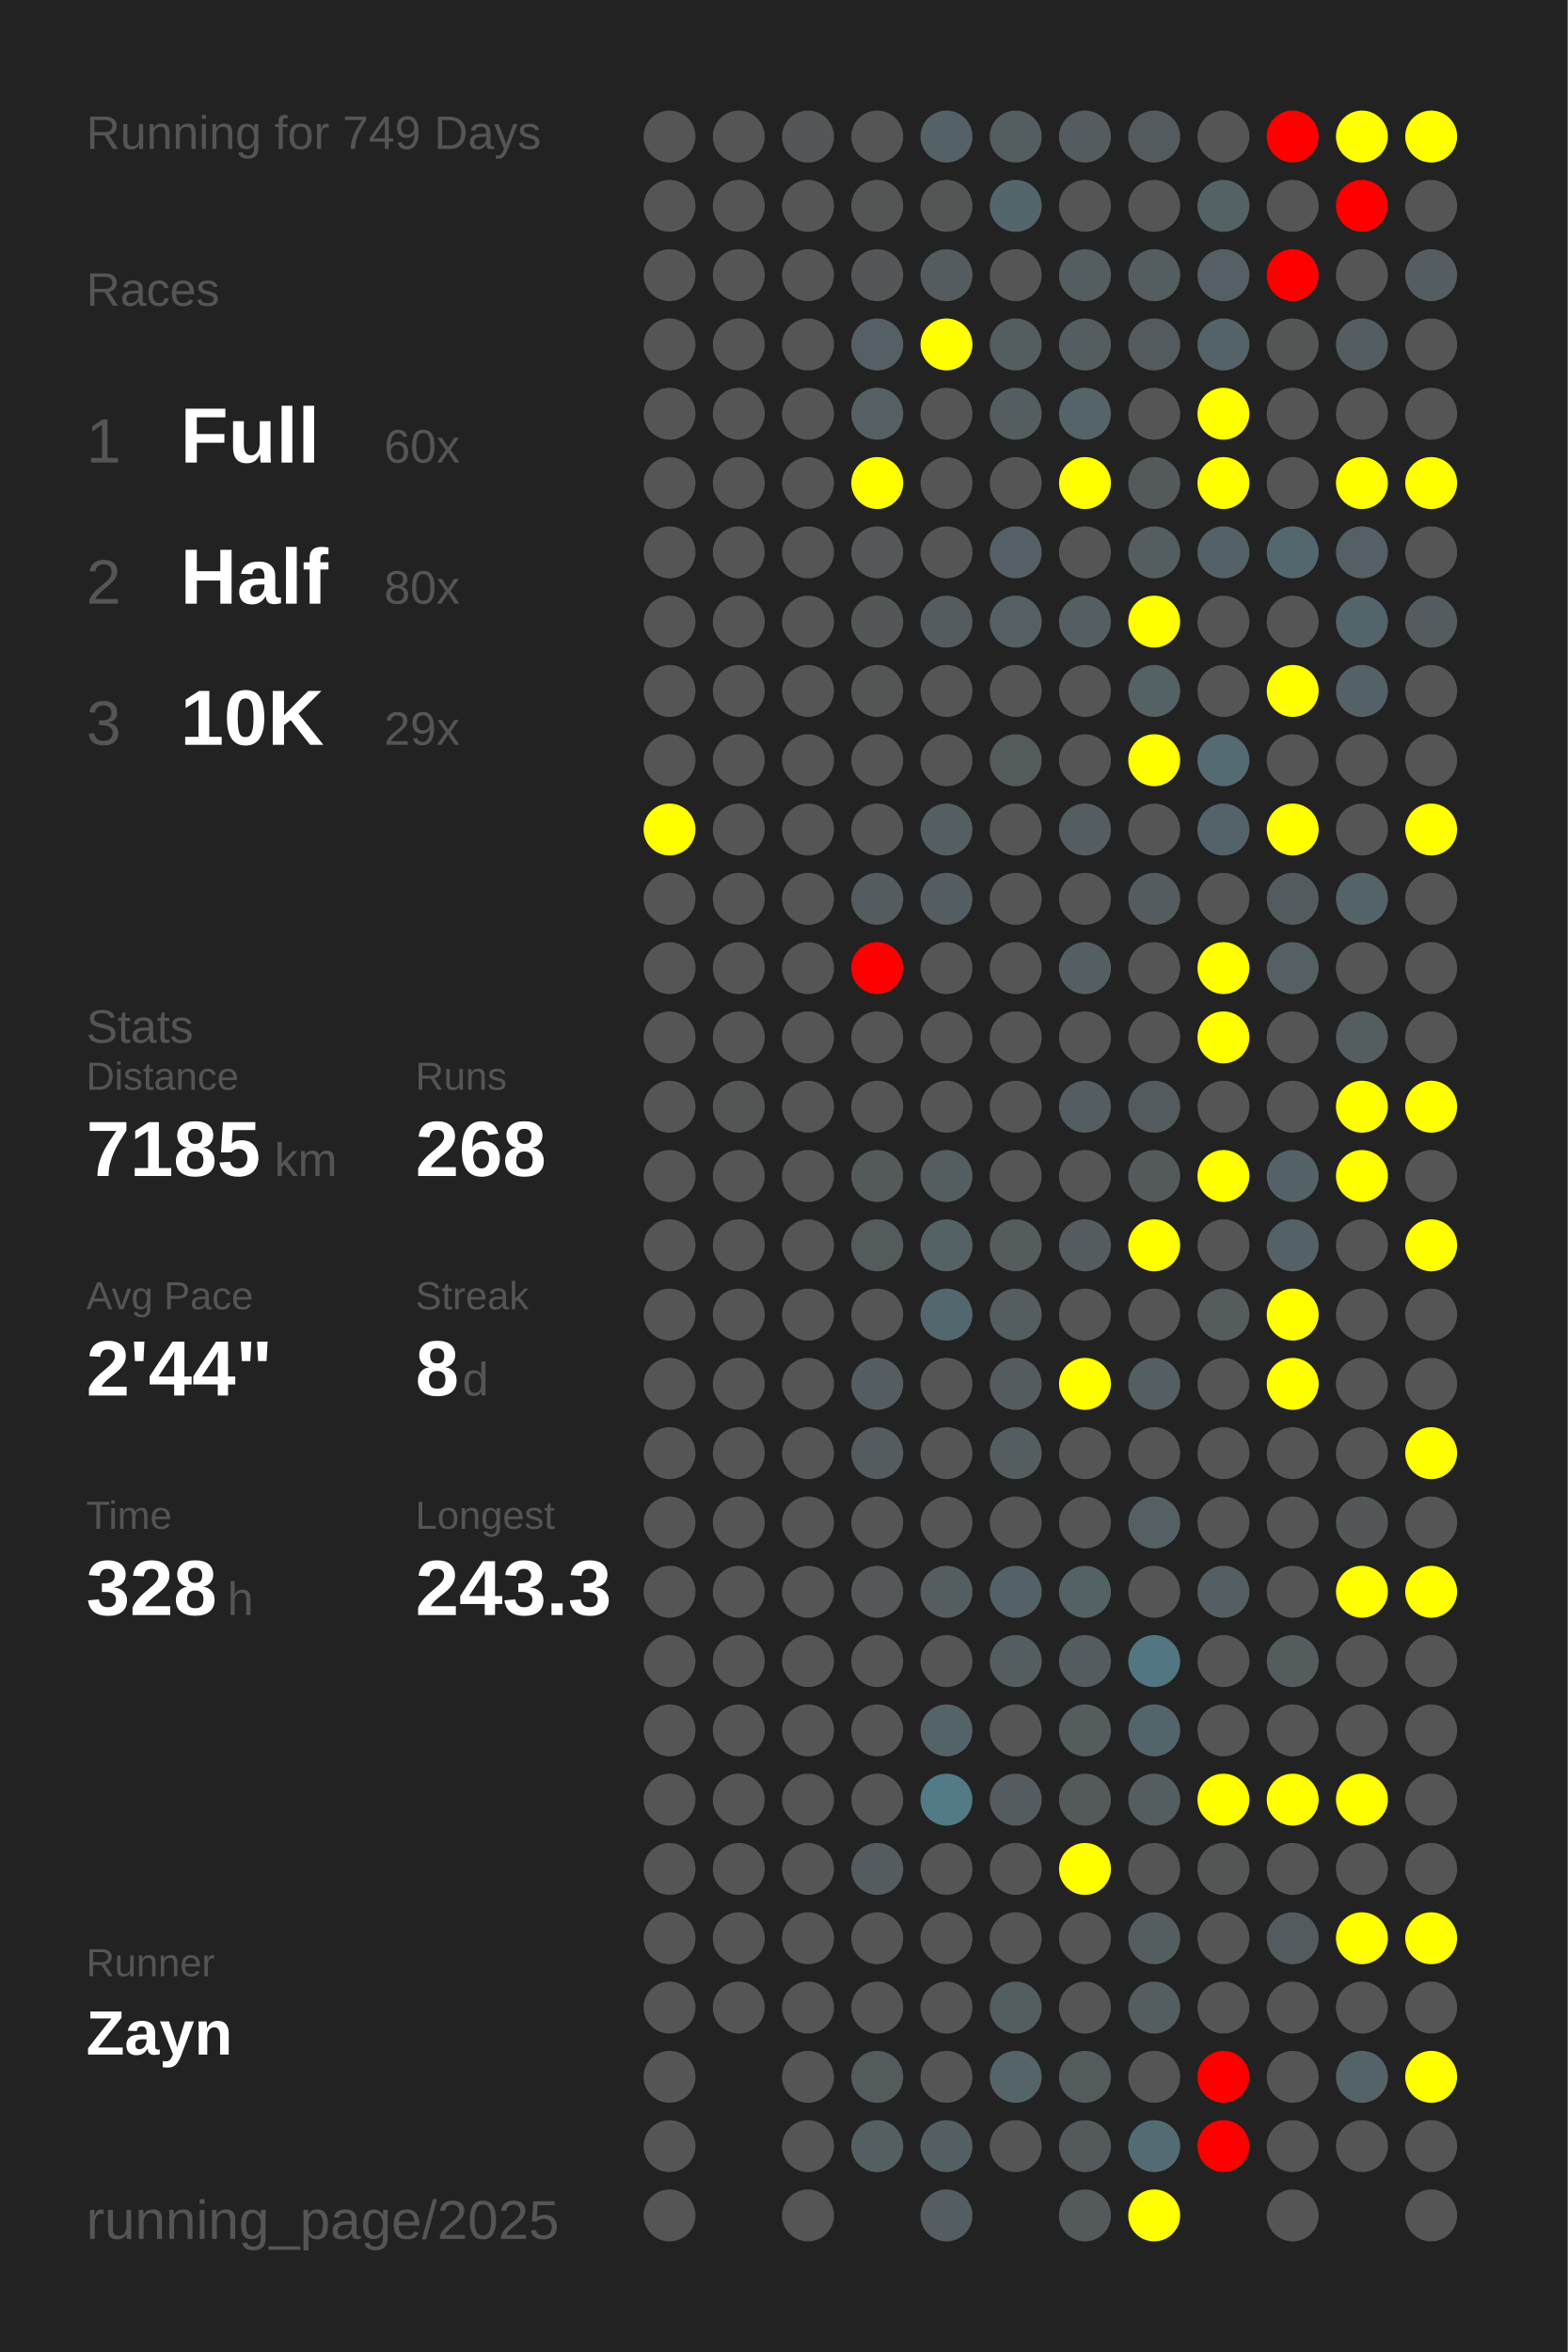
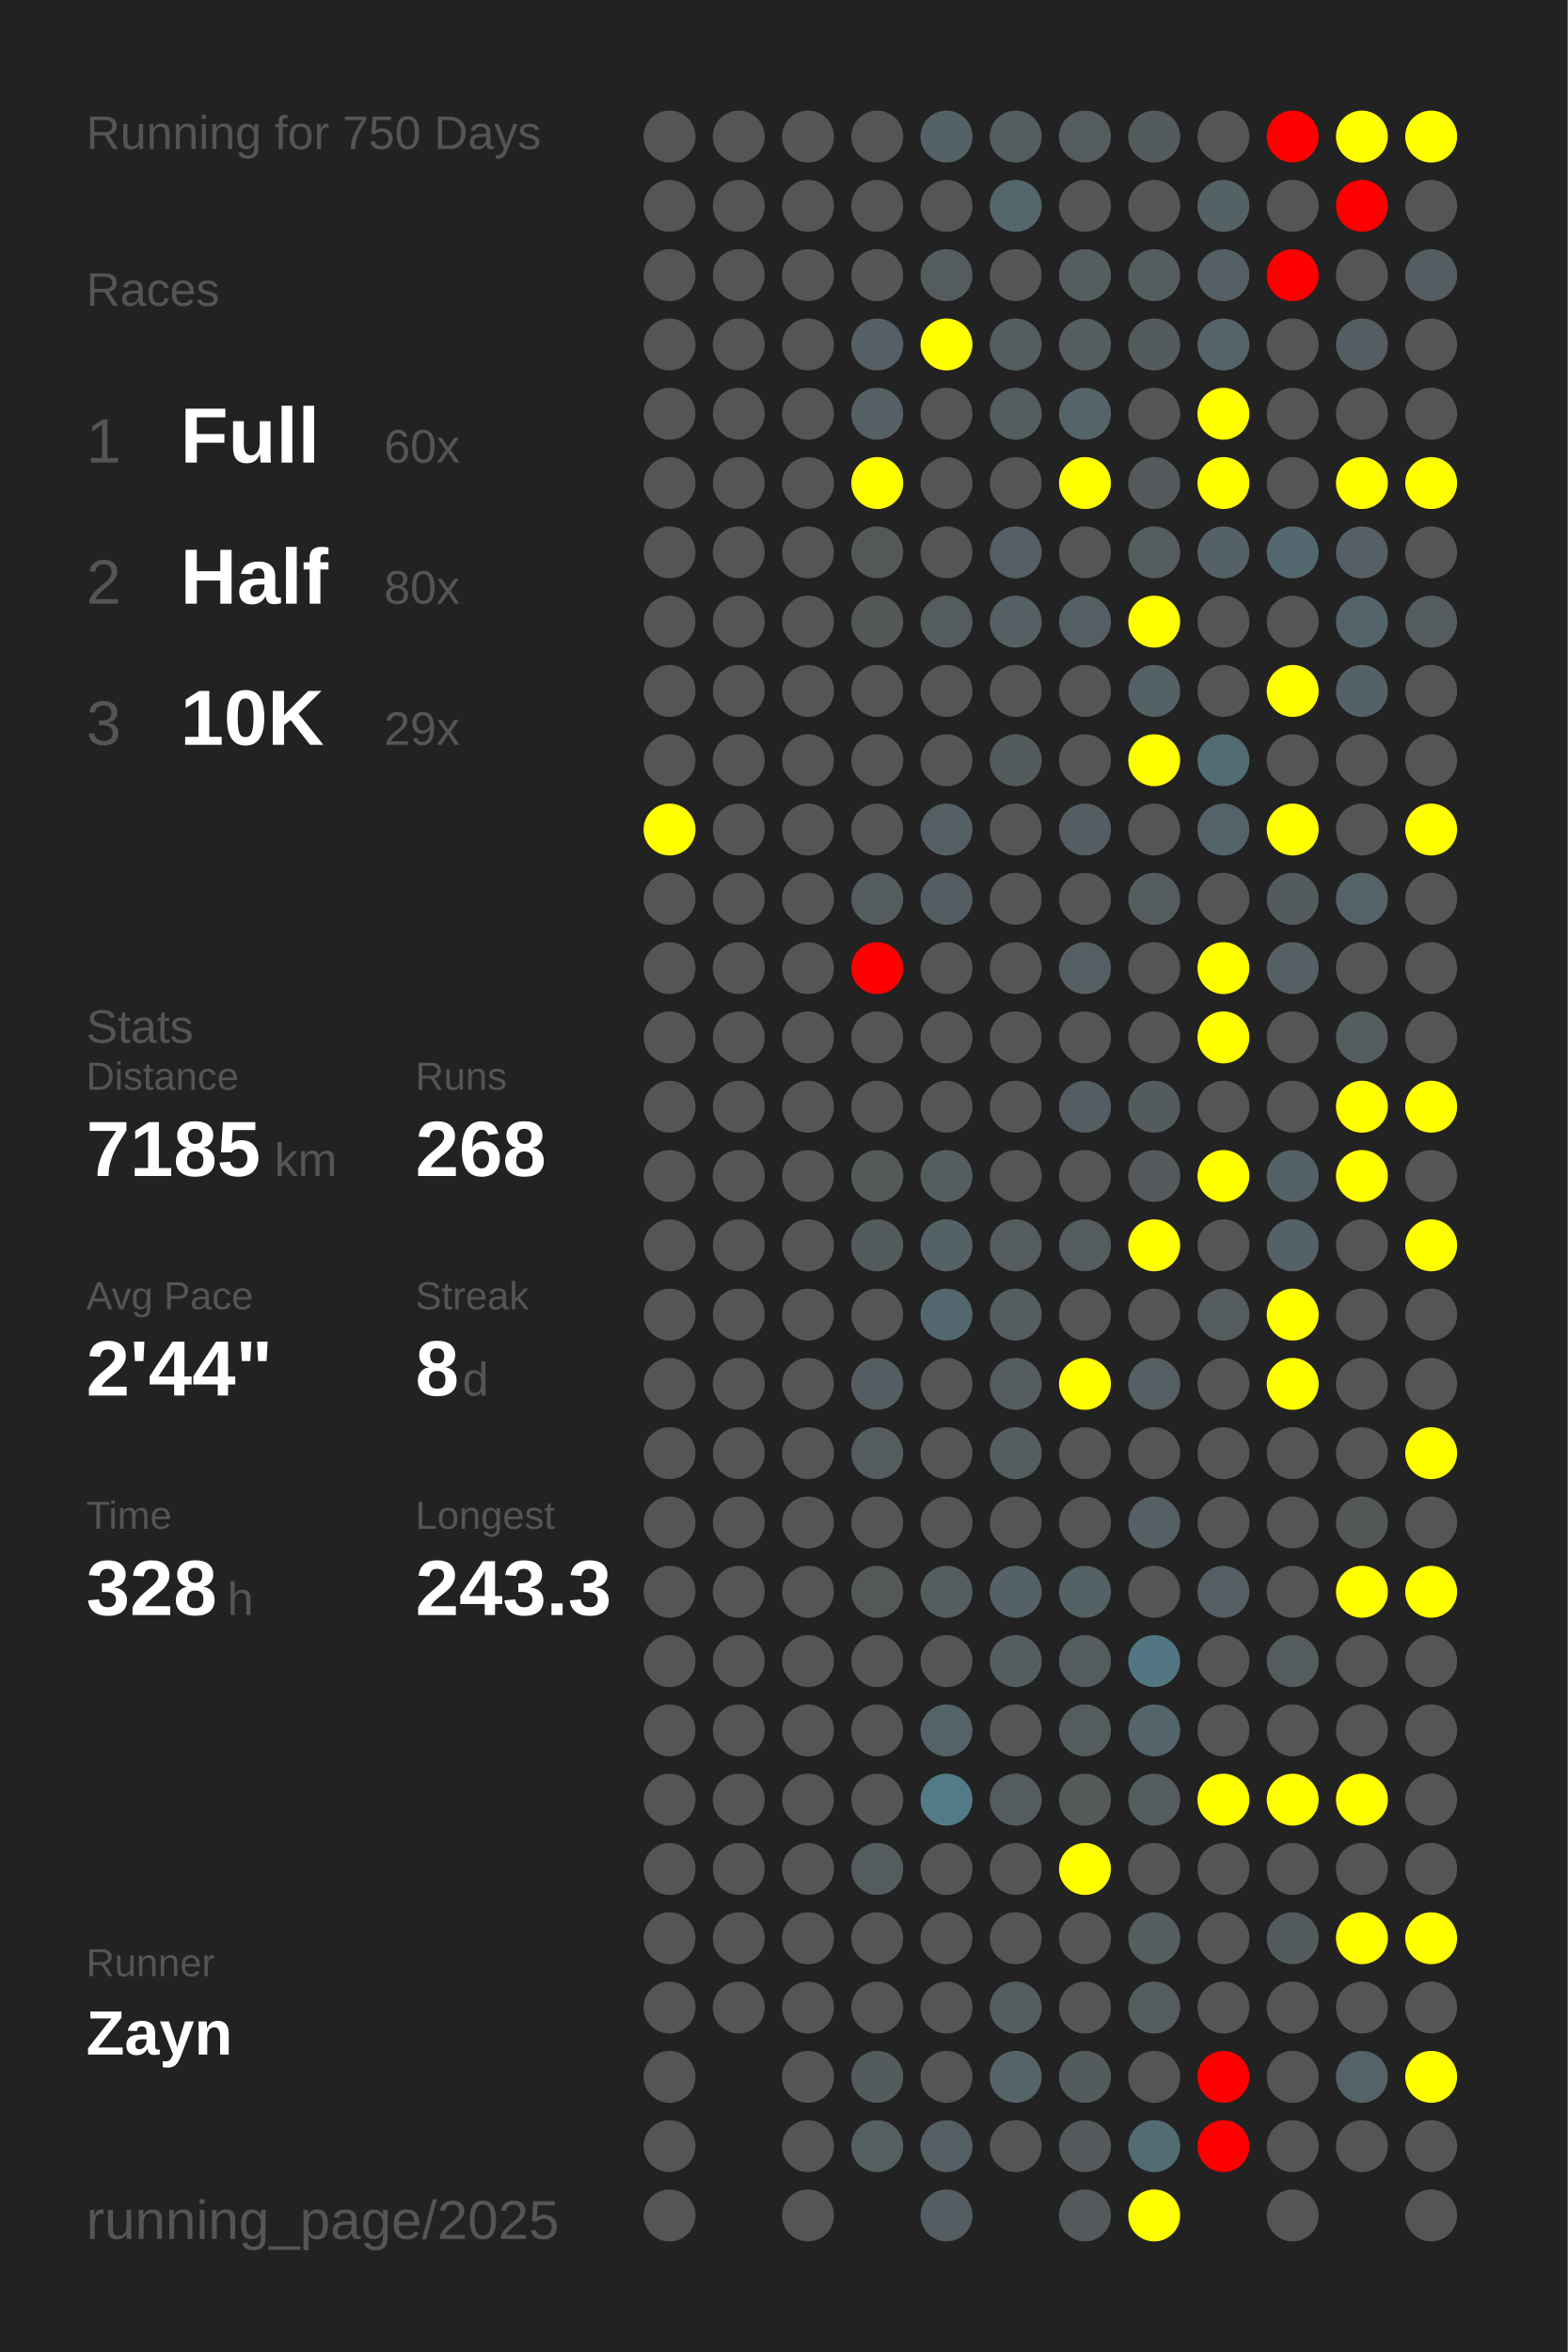
<svg xmlns="http://www.w3.org/2000/svg" baseProfile="full" height="300mm" version="1.1" viewBox="0,0,200,300" width="200mm">
  <defs />
  <rect fill="#222222" height="300" width="200" x="0" y="0" />
-   <text fill="#555555" style="font-size:6px; font-family:Arial;" x="11" y="19">Running for 749 Days</text>
+   <text fill="#555555" style="font-size:6px; font-family:Arial;" x="11" y="19">Running for 750 Days</text>
  <text fill="#555555" style="font-size:6px; font-family:Arial;" x="11" y="39">Races</text>
  <text fill="#555555" style="font-size:8px; font-family:Arial;" x="11" y="59">1</text>
  <text fill="#FFFFFF" style="font-size:10px; font-family:Arial; font-weight:bold;" x="23" y="59">Full</text>
  <text fill="#555555" style="font-size:6px; font-family:Arial;" x="49" y="59">60x</text>
  <text fill="#555555" style="font-size:8px; font-family:Arial;" x="11" y="77">2</text>
  <text fill="#FFFFFF" style="font-size:10px; font-family:Arial; font-weight:bold;" x="23" y="77">Half</text>
  <text fill="#555555" style="font-size:6px; font-family:Arial;" x="49" y="77">80x</text>
  <text fill="#555555" style="font-size:8px; font-family:Arial;" x="11" y="95">3</text>
  <text fill="#FFFFFF" style="font-size:10px; font-family:Arial; font-weight:bold;" x="23" y="95">10K</text>
  <text fill="#555555" style="font-size:6px; font-family:Arial;" x="49" y="95">29x</text>
  <text fill="#555555" style="font-size:6px; font-family:Arial;" x="11" y="133">Stats</text>
  <text fill="#555555" style="font-size:5px; font-family:Arial;" x="11" y="139">Distance</text>
  <text fill="#FFFFFF" style="font-size:10px; font-family:Arial; font-weight:bold;" x="11" y="150">7185</text>
  <text fill="#555555" style="font-size:6px; font-family:Arial;" x="35" y="150">km</text>
  <text fill="#555555" style="font-size:5px; font-family:Arial;" x="53" y="139">Runs</text>
  <text fill="#FFFFFF" style="font-size:10px; font-family:Arial; font-weight:bold;" x="53" y="150">268</text>
  <text fill="#555555" style="font-size:5px; font-family:Arial;" x="11" y="167">Avg Pace</text>
  <text fill="#FFFFFF" style="font-size:10px; font-family:Arial; font-weight:bold;" x="11" y="178">2'44"</text>
  <text fill="#555555" style="font-size:5px; font-family:Arial;" x="53" y="167">Streak</text>
  <text fill="#FFFFFF" style="font-size:10px; font-family:Arial; font-weight:bold;" x="53" y="178">8</text>
  <text fill="#555555" style="font-size:6px; font-family:Arial;" x="59" y="178">d</text>
  <text fill="#555555" style="font-size:5px; font-family:Arial;" x="11" y="195">Time</text>
  <text fill="#FFFFFF" style="font-size:10px; font-family:Arial; font-weight:bold;" x="11" y="206">328</text>
  <text fill="#555555" style="font-size:6px; font-family:Arial;" x="29" y="206">h</text>
  <text fill="#555555" style="font-size:5px; font-family:Arial;" x="53" y="195">Longest</text>
  <text fill="#FFFFFF" style="font-size:10px; font-family:Arial; font-weight:bold;" x="53" y="206">243.3</text>
  <text fill="#555555" style="font-size:5px; font-family:Arial;" x="11" y="252.065">Runner</text>
  <text fill="#FFFFFF" style="font-size:8px; font-family:Arial; font-weight:bold;" x="11" y="262.065">Zayn</text>
  <text fill="#555555" style="font-size:7px; font-family:Arial;" x="11" y="285.581">running_page/2025</text>
  <circle cx="85.417" cy="17.419" fill="#555555" r="3.312" />
  <circle cx="85.417" cy="26.258" fill="#555555" r="3.312" />
  <circle cx="85.417" cy="35.097" fill="#555555" r="3.312" />
  <circle cx="85.417" cy="43.935" fill="#555555" r="3.312" />
  <circle cx="85.417" cy="52.774" fill="#555555" r="3.312" />
  <circle cx="85.417" cy="61.613" fill="#555555" r="3.312" />
  <circle cx="85.417" cy="70.452" fill="#555555" r="3.312" />
  <circle cx="85.417" cy="79.29" fill="#555555" r="3.312" />
  <circle cx="85.417" cy="88.129" fill="#555555" r="3.312" />
  <circle cx="85.417" cy="96.968" fill="#555555" r="3.312" />
  <circle cx="85.417" cy="105.806" fill="yellow" r="3.312" />
  <circle cx="85.417" cy="114.645" fill="#555555" r="3.312" />
  <circle cx="85.417" cy="123.484" fill="#555555" r="3.312" />
  <circle cx="85.417" cy="132.323" fill="#555555" r="3.312" />
  <circle cx="85.417" cy="141.161" fill="#555555" r="3.312" />
  <circle cx="85.417" cy="150" fill="#555555" r="3.312" />
  <circle cx="85.417" cy="158.839" fill="#555555" r="3.312" />
  <circle cx="85.417" cy="167.677" fill="#555555" r="3.312" />
  <circle cx="85.417" cy="176.516" fill="#555555" r="3.312" />
  <circle cx="85.417" cy="185.355" fill="#555555" r="3.312" />
  <circle cx="85.417" cy="194.194" fill="#555555" r="3.312" />
  <circle cx="85.417" cy="203.032" fill="#555555" r="3.312" />
  <circle cx="85.417" cy="211.871" fill="#555555" r="3.312" />
  <circle cx="85.417" cy="220.71" fill="#555555" r="3.312" />
  <circle cx="85.417" cy="229.548" fill="#555555" r="3.312" />
  <circle cx="85.417" cy="238.387" fill="#555555" r="3.312" />
  <circle cx="85.417" cy="247.226" fill="#555555" r="3.312" />
  <circle cx="85.417" cy="256.065" fill="#555555" r="3.312" />
  <circle cx="85.417" cy="264.903" fill="#555555" r="3.312" />
  <circle cx="85.417" cy="273.742" fill="#555555" r="3.312" />
  <circle cx="85.417" cy="282.581" fill="#555555" r="3.312" />
  <circle cx="94.25" cy="17.419" fill="#555555" r="3.312" />
  <circle cx="94.25" cy="26.258" fill="#555555" r="3.312" />
  <circle cx="94.25" cy="35.097" fill="#555555" r="3.312" />
  <circle cx="94.25" cy="43.935" fill="#555555" r="3.312" />
  <circle cx="94.25" cy="52.774" fill="#555555" r="3.312" />
  <circle cx="94.25" cy="61.613" fill="#555555" r="3.312" />
  <circle cx="94.25" cy="70.452" fill="#555555" r="3.312" />
  <circle cx="94.25" cy="79.29" fill="#555555" r="3.312" />
  <circle cx="94.25" cy="88.129" fill="#555555" r="3.312" />
  <circle cx="94.25" cy="96.968" fill="#555555" r="3.312" />
  <circle cx="94.25" cy="105.806" fill="#555555" r="3.312" />
  <circle cx="94.25" cy="114.645" fill="#555555" r="3.312" />
  <circle cx="94.25" cy="123.484" fill="#555555" r="3.312" />
  <circle cx="94.25" cy="132.323" fill="#555555" r="3.312" />
  <circle cx="94.25" cy="141.161" fill="#545555" r="3.312" />
  <circle cx="94.25" cy="150" fill="#555555" r="3.312" />
  <circle cx="94.25" cy="158.839" fill="#555555" r="3.312" />
  <circle cx="94.25" cy="167.677" fill="#555555" r="3.312" />
  <circle cx="94.25" cy="176.516" fill="#555555" r="3.312" />
  <circle cx="94.25" cy="185.355" fill="#555555" r="3.312" />
  <circle cx="94.25" cy="194.194" fill="#555555" r="3.312" />
  <circle cx="94.25" cy="203.032" fill="#555555" r="3.312" />
  <circle cx="94.25" cy="211.871" fill="#555555" r="3.312" />
  <circle cx="94.25" cy="220.71" fill="#555555" r="3.312" />
  <circle cx="94.25" cy="229.548" fill="#555555" r="3.312" />
  <circle cx="94.25" cy="238.387" fill="#555555" r="3.312" />
  <circle cx="94.25" cy="247.226" fill="#555555" r="3.312" />
  <circle cx="94.25" cy="256.065" fill="#555555" r="3.312" />
  <circle cx="103.083" cy="17.419" fill="#545657" r="3.312" />
  <circle cx="103.083" cy="26.258" fill="#555555" r="3.312" />
  <circle cx="103.083" cy="35.097" fill="#555555" r="3.312" />
  <circle cx="103.083" cy="43.935" fill="#555555" r="3.312" />
  <circle cx="103.083" cy="52.774" fill="#555555" r="3.312" />
  <circle cx="103.083" cy="61.613" fill="#555555" r="3.312" />
  <circle cx="103.083" cy="70.452" fill="#555555" r="3.312" />
  <circle cx="103.083" cy="79.29" fill="#555555" r="3.312" />
  <circle cx="103.083" cy="88.129" fill="#555555" r="3.312" />
  <circle cx="103.083" cy="96.968" fill="#555555" r="3.312" />
  <circle cx="103.083" cy="105.806" fill="#555555" r="3.312" />
  <circle cx="103.083" cy="114.645" fill="#555555" r="3.312" />
  <circle cx="103.083" cy="123.484" fill="#555555" r="3.312" />
  <circle cx="103.083" cy="132.323" fill="#555555" r="3.312" />
  <circle cx="103.083" cy="141.161" fill="#555555" r="3.312" />
  <circle cx="103.083" cy="150" fill="#555555" r="3.312" />
  <circle cx="103.083" cy="158.839" fill="#555555" r="3.312" />
  <circle cx="103.083" cy="167.677" fill="#555555" r="3.312" />
  <circle cx="103.083" cy="176.516" fill="#555555" r="3.312" />
  <circle cx="103.083" cy="185.355" fill="#555555" r="3.312" />
  <circle cx="103.083" cy="194.194" fill="#555555" r="3.312" />
  <circle cx="103.083" cy="203.032" fill="#555555" r="3.312" />
  <circle cx="103.083" cy="211.871" fill="#555555" r="3.312" />
  <circle cx="103.083" cy="220.71" fill="#555555" r="3.312" />
  <circle cx="103.083" cy="229.548" fill="#555555" r="3.312" />
  <circle cx="103.083" cy="238.387" fill="#555555" r="3.312" />
  <circle cx="103.083" cy="247.226" fill="#555555" r="3.312" />
  <circle cx="103.083" cy="256.065" fill="#555555" r="3.312" />
  <circle cx="103.083" cy="264.903" fill="#555555" r="3.312" />
  <circle cx="103.083" cy="273.742" fill="#555555" r="3.312" />
  <circle cx="103.083" cy="282.581" fill="#555555" r="3.312" />
  <circle cx="111.917" cy="17.419" fill="#555555" r="3.312" />
  <circle cx="111.917" cy="26.258" fill="#545656" r="3.312" />
  <circle cx="111.917" cy="35.097" fill="#545657" r="3.312" />
  <circle cx="111.917" cy="43.935" fill="#546065" r="3.312" />
  <circle cx="111.917" cy="52.774" fill="#546064" r="3.312" />
  <circle cx="111.917" cy="61.613" fill="yellow" r="3.312" />
  <circle cx="111.917" cy="70.452" fill="#545859" r="3.312" />
  <circle cx="111.917" cy="79.29" fill="#545758" r="3.312" />
  <circle cx="111.917" cy="88.129" fill="#545656" r="3.312" />
  <circle cx="111.917" cy="96.968" fill="#555555" r="3.312" />
  <circle cx="111.917" cy="105.806" fill="#555555" r="3.312" />
  <circle cx="111.917" cy="114.645" fill="#545c5f" r="3.312" />
  <circle cx="111.917" cy="123.484" fill="red" r="3.312" />
  <circle cx="111.917" cy="132.323" fill="#555555" r="3.312" />
  <circle cx="111.917" cy="141.161" fill="#555555" r="3.312" />
  <circle cx="111.917" cy="150" fill="#54595a" r="3.312" />
  <circle cx="111.917" cy="158.839" fill="#545b5d" r="3.312" />
  <circle cx="111.917" cy="167.677" fill="#555555" r="3.312" />
  <circle cx="111.917" cy="176.516" fill="#545e62" r="3.312" />
  <circle cx="111.917" cy="185.355" fill="#545c5f" r="3.312" />
  <circle cx="111.917" cy="194.194" fill="#555555" r="3.312" />
  <circle cx="111.917" cy="203.032" fill="#545859" r="3.312" />
  <circle cx="111.917" cy="211.871" fill="#555555" r="3.312" />
  <circle cx="111.917" cy="220.71" fill="#555555" r="3.312" />
  <circle cx="111.917" cy="229.548" fill="#555555" r="3.312" />
  <circle cx="111.917" cy="238.387" fill="#545c5f" r="3.312" />
  <circle cx="111.917" cy="247.226" fill="#555555" r="3.312" />
  <circle cx="111.917" cy="256.065" fill="#555555" r="3.312" />
  <circle cx="111.917" cy="264.903" fill="#545b5d" r="3.312" />
  <circle cx="111.917" cy="273.742" fill="#545f62" r="3.312" />
  <circle cx="120.75" cy="17.419" fill="#546267" r="3.312" />
  <circle cx="120.75" cy="26.258" fill="#545656" r="3.312" />
  <circle cx="120.75" cy="35.097" fill="#545c5f" r="3.312" />
  <circle cx="120.75" cy="43.935" fill="yellow" r="3.312" />
  <circle cx="120.75" cy="52.774" fill="#555555" r="3.312" />
  <circle cx="120.75" cy="61.613" fill="#555555" r="3.312" />
  <circle cx="120.75" cy="70.452" fill="#555555" r="3.312" />
  <circle cx="120.75" cy="79.29" fill="#545c5f" r="3.312" />
  <circle cx="120.75" cy="88.129" fill="#555555" r="3.312" />
  <circle cx="120.75" cy="96.968" fill="#555555" r="3.312" />
  <circle cx="120.75" cy="105.806" fill="#545f63" r="3.312" />
  <circle cx="120.75" cy="114.645" fill="#545d61" r="3.312" />
  <circle cx="120.75" cy="123.484" fill="#555555" r="3.312" />
  <circle cx="120.75" cy="132.323" fill="#555555" r="3.312" />
  <circle cx="120.75" cy="141.161" fill="#555555" r="3.312" />
  <circle cx="120.75" cy="150" fill="#545e61" r="3.312" />
  <circle cx="120.75" cy="158.839" fill="#546266" r="3.312" />
  <circle cx="120.75" cy="167.677" fill="#53676e" r="3.312" />
  <circle cx="120.75" cy="176.516" fill="#555555" r="3.312" />
  <circle cx="120.75" cy="185.355" fill="#555555" r="3.312" />
  <circle cx="120.75" cy="194.194" fill="#555555" r="3.312" />
  <circle cx="120.75" cy="203.032" fill="#545e61" r="3.312" />
  <circle cx="120.75" cy="211.871" fill="#555555" r="3.312" />
  <circle cx="120.75" cy="220.71" fill="#546368" r="3.312" />
  <circle cx="120.75" cy="229.548" fill="#527a87" r="3.312" />
  <circle cx="120.75" cy="238.387" fill="#555555" r="3.312" />
  <circle cx="120.75" cy="247.226" fill="#555555" r="3.312" />
  <circle cx="120.75" cy="256.065" fill="#555555" r="3.312" />
  <circle cx="120.75" cy="264.903" fill="#555555" r="3.312" />
  <circle cx="120.75" cy="273.742" fill="#545f63" r="3.312" />
  <circle cx="120.75" cy="282.581" fill="#545e62" r="3.312" />
  <circle cx="129.583" cy="17.419" fill="#545e61" r="3.312" />
  <circle cx="129.583" cy="26.258" fill="#53666c" r="3.312" />
  <circle cx="129.583" cy="35.097" fill="#555555" r="3.312" />
  <circle cx="129.583" cy="43.935" fill="#545d5f" r="3.312" />
  <circle cx="129.583" cy="52.774" fill="#545d60" r="3.312" />
  <circle cx="129.583" cy="61.613" fill="#555555" r="3.312" />
  <circle cx="129.583" cy="70.452" fill="#546065" r="3.312" />
  <circle cx="129.583" cy="79.29" fill="#546064" r="3.312" />
  <circle cx="129.583" cy="88.129" fill="#555555" r="3.312" />
  <circle cx="129.583" cy="96.968" fill="#545b5d" r="3.312" />
  <circle cx="129.583" cy="105.806" fill="#555555" r="3.312" />
  <circle cx="129.583" cy="114.645" fill="#555555" r="3.312" />
  <circle cx="129.583" cy="123.484" fill="#555555" r="3.312" />
  <circle cx="129.583" cy="132.323" fill="#555555" r="3.312" />
  <circle cx="129.583" cy="141.161" fill="#555555" r="3.312" />
  <circle cx="129.583" cy="150" fill="#555555" r="3.312" />
  <circle cx="129.583" cy="158.839" fill="#545c5e" r="3.312" />
  <circle cx="129.583" cy="167.677" fill="#545d60" r="3.312" />
  <circle cx="129.583" cy="176.516" fill="#545c5f" r="3.312" />
  <circle cx="129.583" cy="185.355" fill="#545e61" r="3.312" />
  <circle cx="129.583" cy="194.194" fill="#555555" r="3.312" />
  <circle cx="129.583" cy="203.032" fill="#546267" r="3.312" />
  <circle cx="129.583" cy="211.871" fill="#545e61" r="3.312" />
  <circle cx="129.583" cy="220.71" fill="#555555" r="3.312" />
  <circle cx="129.583" cy="229.548" fill="#545c5f" r="3.312" />
  <circle cx="129.583" cy="238.387" fill="#555555" r="3.312" />
  <circle cx="129.583" cy="247.226" fill="#555555" r="3.312" />
  <circle cx="129.583" cy="256.065" fill="#545d60" r="3.312" />
  <circle cx="129.583" cy="264.903" fill="#546469" r="3.312" />
  <circle cx="129.583" cy="273.742" fill="#555555" r="3.312" />
  <circle cx="138.417" cy="17.419" fill="#545c5f" r="3.312" />
  <circle cx="138.417" cy="26.258" fill="#555555" r="3.312" />
  <circle cx="138.417" cy="35.097" fill="#545d60" r="3.312" />
  <circle cx="138.417" cy="43.935" fill="#545d60" r="3.312" />
  <circle cx="138.417" cy="52.774" fill="#546469" r="3.312" />
  <circle cx="138.417" cy="61.613" fill="yellow" r="3.312" />
  <circle cx="138.417" cy="70.452" fill="#555555" r="3.312" />
  <circle cx="138.417" cy="79.29" fill="#545f63" r="3.312" />
  <circle cx="138.417" cy="88.129" fill="#555555" r="3.312" />
  <circle cx="138.417" cy="96.968" fill="#555555" r="3.312" />
  <circle cx="138.417" cy="105.806" fill="#545d61" r="3.312" />
  <circle cx="138.417" cy="114.645" fill="#555555" r="3.312" />
  <circle cx="138.417" cy="123.484" fill="#545f63" r="3.312" />
  <circle cx="138.417" cy="132.323" fill="#555555" r="3.312" />
  <circle cx="138.417" cy="141.161" fill="#545d61" r="3.312" />
  <circle cx="138.417" cy="150" fill="#555555" r="3.312" />
  <circle cx="138.417" cy="158.839" fill="#545c5f" r="3.312" />
  <circle cx="138.417" cy="167.677" fill="#555555" r="3.312" />
  <circle cx="138.417" cy="176.516" fill="yellow" r="3.312" />
  <circle cx="138.417" cy="185.355" fill="#555555" r="3.312" />
  <circle cx="138.417" cy="194.194" fill="#555555" r="3.312" />
  <circle cx="138.417" cy="203.032" fill="#546165" r="3.312" />
  <circle cx="138.417" cy="211.871" fill="#545c5f" r="3.312" />
  <circle cx="138.417" cy="220.71" fill="#545c5e" r="3.312" />
  <circle cx="138.417" cy="229.548" fill="#54595a" r="3.312" />
  <circle cx="138.417" cy="238.387" fill="yellow" r="3.312" />
  <circle cx="138.417" cy="247.226" fill="#555555" r="3.312" />
  <circle cx="138.417" cy="256.065" fill="#555555" r="3.312" />
  <circle cx="138.417" cy="264.903" fill="#545b5d" r="3.312" />
  <circle cx="138.417" cy="273.742" fill="#545a5b" r="3.312" />
  <circle cx="138.417" cy="282.581" fill="#545a5c" r="3.312" />
  <circle cx="147.25" cy="17.419" fill="#545b5e" r="3.312" />
  <circle cx="147.25" cy="26.258" fill="#555555" r="3.312" />
  <circle cx="147.25" cy="35.097" fill="#545d60" r="3.312" />
  <circle cx="147.25" cy="43.935" fill="#545b5e" r="3.312" />
  <circle cx="147.25" cy="52.774" fill="#555555" r="3.312" />
  <circle cx="147.25" cy="61.613" fill="#545a5c" r="3.312" />
  <circle cx="147.25" cy="70.452" fill="#545d60" r="3.312" />
  <circle cx="147.25" cy="79.29" fill="yellow" r="3.312" />
  <circle cx="147.25" cy="88.129" fill="#546165" r="3.312" />
  <circle cx="147.25" cy="96.968" fill="yellow" r="3.312" />
  <circle cx="147.25" cy="105.806" fill="#555555" r="3.312" />
  <circle cx="147.25" cy="114.645" fill="#545c5f" r="3.312" />
  <circle cx="147.25" cy="123.484" fill="#555555" r="3.312" />
  <circle cx="147.25" cy="132.323" fill="#555555" r="3.312" />
  <circle cx="147.25" cy="141.161" fill="#545b5e" r="3.312" />
  <circle cx="147.25" cy="150" fill="#54595b" r="3.312" />
  <circle cx="147.25" cy="158.839" fill="yellow" r="3.312" />
  <circle cx="147.25" cy="167.677" fill="#555555" r="3.312" />
  <circle cx="147.25" cy="176.516" fill="#545f63" r="3.312" />
  <circle cx="147.25" cy="185.355" fill="#555555" r="3.312" />
  <circle cx="147.25" cy="194.194" fill="#546064" r="3.312" />
  <circle cx="147.25" cy="203.032" fill="#555555" r="3.312" />
  <circle cx="147.25" cy="211.871" fill="#527682" r="3.312" />
  <circle cx="147.25" cy="220.71" fill="#53656b" r="3.312" />
  <circle cx="147.25" cy="229.548" fill="#545d60" r="3.312" />
  <circle cx="147.25" cy="238.387" fill="#555555" r="3.312" />
  <circle cx="147.25" cy="247.226" fill="#545e61" r="3.312" />
  <circle cx="147.25" cy="256.065" fill="#545d60" r="3.312" />
  <circle cx="147.25" cy="264.903" fill="#555555" r="3.312" />
  <circle cx="147.25" cy="273.742" fill="#536c74" r="3.312" />
  <circle cx="147.25" cy="282.581" fill="yellow" r="3.312" />
  <circle cx="156.083" cy="17.419" fill="#555555" r="3.312" />
  <circle cx="156.083" cy="26.258" fill="#546165" r="3.312" />
  <circle cx="156.083" cy="35.097" fill="#546065" r="3.312" />
  <circle cx="156.083" cy="43.935" fill="#546368" r="3.312" />
  <circle cx="156.083" cy="52.774" fill="yellow" r="3.312" />
  <circle cx="156.083" cy="61.613" fill="yellow" r="3.312" />
  <circle cx="156.083" cy="70.452" fill="#546166" r="3.312" />
  <circle cx="156.083" cy="79.29" fill="#555555" r="3.312" />
  <circle cx="156.083" cy="88.129" fill="#555555" r="3.312" />
  <circle cx="156.083" cy="96.968" fill="#536b72" r="3.312" />
  <circle cx="156.083" cy="105.806" fill="#546369" r="3.312" />
  <circle cx="156.083" cy="114.645" fill="#555555" r="3.312" />
  <circle cx="156.083" cy="123.484" fill="yellow" r="3.312" />
  <circle cx="156.083" cy="132.323" fill="yellow" r="3.312" />
  <circle cx="156.083" cy="141.161" fill="#555555" r="3.312" />
  <circle cx="156.083" cy="150" fill="yellow" r="3.312" />
  <circle cx="156.083" cy="158.839" fill="#555555" r="3.312" />
  <circle cx="156.083" cy="167.677" fill="#545c5e" r="3.312" />
  <circle cx="156.083" cy="176.516" fill="#555555" r="3.312" />
  <circle cx="156.083" cy="185.355" fill="#555555" r="3.312" />
  <circle cx="156.083" cy="194.194" fill="#555555" r="3.312" />
  <circle cx="156.083" cy="203.032" fill="#545f63" r="3.312" />
  <circle cx="156.083" cy="211.871" fill="#555555" r="3.312" />
  <circle cx="156.083" cy="220.71" fill="#555555" r="3.312" />
  <circle cx="156.083" cy="229.548" fill="yellow" r="3.312" />
  <circle cx="156.083" cy="238.387" fill="#545555" r="3.312" />
  <circle cx="156.083" cy="247.226" fill="#555555" r="3.312" />
  <circle cx="156.083" cy="256.065" fill="#555555" r="3.312" />
  <circle cx="156.083" cy="264.903" fill="red" r="3.312" />
  <circle cx="156.083" cy="273.742" fill="red" r="3.312" />
  <circle cx="164.917" cy="17.419" fill="red" r="3.312" />
  <circle cx="164.917" cy="26.258" fill="#555555" r="3.312" />
  <circle cx="164.917" cy="35.097" fill="red" r="3.312" />
  <circle cx="164.917" cy="43.935" fill="#545555" r="3.312" />
  <circle cx="164.917" cy="52.774" fill="#555555" r="3.312" />
  <circle cx="164.917" cy="61.613" fill="#555555" r="3.312" />
  <circle cx="164.917" cy="70.452" fill="#53686e" r="3.312" />
  <circle cx="164.917" cy="79.29" fill="#555555" r="3.312" />
  <circle cx="164.917" cy="88.129" fill="yellow" r="3.312" />
  <circle cx="164.917" cy="96.968" fill="#555555" r="3.312" />
  <circle cx="164.917" cy="105.806" fill="yellow" r="3.312" />
  <circle cx="164.917" cy="114.645" fill="#545b5e" r="3.312" />
  <circle cx="164.917" cy="123.484" fill="#546064" r="3.312" />
  <circle cx="164.917" cy="132.323" fill="#555555" r="3.312" />
  <circle cx="164.917" cy="141.161" fill="#555555" r="3.312" />
  <circle cx="164.917" cy="150" fill="#546267" r="3.312" />
  <circle cx="164.917" cy="158.839" fill="#546267" r="3.312" />
  <circle cx="164.917" cy="167.677" fill="yellow" r="3.312" />
  <circle cx="164.917" cy="176.516" fill="yellow" r="3.312" />
  <circle cx="164.917" cy="185.355" fill="#555555" r="3.312" />
  <circle cx="164.917" cy="194.194" fill="#555555" r="3.312" />
  <circle cx="164.917" cy="203.032" fill="#555555" r="3.312" />
  <circle cx="164.917" cy="211.871" fill="#545c5e" r="3.312" />
  <circle cx="164.917" cy="220.71" fill="#555555" r="3.312" />
  <circle cx="164.917" cy="229.548" fill="yellow" r="3.312" />
  <circle cx="164.917" cy="238.387" fill="#555555" r="3.312" />
  <circle cx="164.917" cy="247.226" fill="#545b5e" r="3.312" />
  <circle cx="164.917" cy="256.065" fill="#555555" r="3.312" />
  <circle cx="164.917" cy="264.903" fill="#555555" r="3.312" />
  <circle cx="164.917" cy="273.742" fill="#555555" r="3.312" />
  <circle cx="164.917" cy="282.581" fill="#555555" r="3.312" />
  <circle cx="173.75" cy="17.419" fill="yellow" r="3.312" />
  <circle cx="173.75" cy="26.258" fill="red" r="3.312" />
  <circle cx="173.75" cy="35.097" fill="#555555" r="3.312" />
  <circle cx="173.75" cy="43.935" fill="#545e62" r="3.312" />
  <circle cx="173.75" cy="52.774" fill="#555555" r="3.312" />
  <circle cx="173.75" cy="61.613" fill="yellow" r="3.312" />
  <circle cx="173.75" cy="70.452" fill="#546065" r="3.312" />
  <circle cx="173.75" cy="79.29" fill="#53656b" r="3.312" />
  <circle cx="173.75" cy="88.129" fill="#546166" r="3.312" />
  <circle cx="173.75" cy="96.968" fill="#555555" r="3.312" />
  <circle cx="173.75" cy="105.806" fill="#555555" r="3.312" />
  <circle cx="173.75" cy="114.645" fill="#546368" r="3.312" />
  <circle cx="173.75" cy="123.484" fill="#555555" r="3.312" />
  <circle cx="173.75" cy="132.323" fill="#545d5f" r="3.312" />
  <circle cx="173.75" cy="141.161" fill="yellow" r="3.312" />
  <circle cx="173.75" cy="150" fill="yellow" r="3.312" />
  <circle cx="173.75" cy="158.839" fill="#555555" r="3.312" />
  <circle cx="173.75" cy="167.677" fill="#555555" r="3.312" />
  <circle cx="173.75" cy="176.516" fill="#555555" r="3.312" />
  <circle cx="173.75" cy="185.355" fill="#555555" r="3.312" />
  <circle cx="173.75" cy="194.194" fill="#545758" r="3.312" />
  <circle cx="173.75" cy="203.032" fill="yellow" r="3.312" />
  <circle cx="173.75" cy="211.871" fill="#555555" r="3.312" />
  <circle cx="173.75" cy="220.71" fill="#555555" r="3.312" />
  <circle cx="173.75" cy="229.548" fill="yellow" r="3.312" />
  <circle cx="173.75" cy="238.387" fill="#555555" r="3.312" />
  <circle cx="173.75" cy="247.226" fill="yellow" r="3.312" />
  <circle cx="173.75" cy="256.065" fill="#555555" r="3.312" />
  <circle cx="173.75" cy="264.903" fill="#546368" r="3.312" />
  <circle cx="173.75" cy="273.742" fill="#555555" r="3.312" />
  <circle cx="182.583" cy="17.419" fill="yellow" r="3.312" />
  <circle cx="182.583" cy="26.258" fill="#555555" r="3.312" />
  <circle cx="182.583" cy="35.097" fill="#545e62" r="3.312" />
  <circle cx="182.583" cy="43.935" fill="#555555" r="3.312" />
  <circle cx="182.583" cy="52.774" fill="#555555" r="3.312" />
  <circle cx="182.583" cy="61.613" fill="yellow" r="3.312" />
  <circle cx="182.583" cy="70.452" fill="#555555" r="3.312" />
  <circle cx="182.583" cy="79.29" fill="#545c5f" r="3.312" />
  <circle cx="182.583" cy="88.129" fill="#555555" r="3.312" />
  <circle cx="182.583" cy="96.968" fill="#555555" r="3.312" />
  <circle cx="182.583" cy="105.806" fill="yellow" r="3.312" />
  <circle cx="182.583" cy="114.645" fill="#555555" r="3.312" />
  <circle cx="182.583" cy="123.484" fill="#555555" r="3.312" />
  <circle cx="182.583" cy="132.323" fill="#555555" r="3.312" />
  <circle cx="182.583" cy="141.161" fill="yellow" r="3.312" />
  <circle cx="182.583" cy="150" fill="#555555" r="3.312" />
  <circle cx="182.583" cy="158.839" fill="yellow" r="3.312" />
  <circle cx="182.583" cy="167.677" fill="#555555" r="3.312" />
  <circle cx="182.583" cy="176.516" fill="#555555" r="3.312" />
  <circle cx="182.583" cy="185.355" fill="yellow" r="3.312" />
  <circle cx="182.583" cy="194.194" fill="#555555" r="3.312" />
  <circle cx="182.583" cy="203.032" fill="yellow" r="3.312" />
  <circle cx="182.583" cy="211.871" fill="#555555" r="3.312" />
  <circle cx="182.583" cy="220.71" fill="#555555" r="3.312" />
  <circle cx="182.583" cy="229.548" fill="#555555" r="3.312" />
  <circle cx="182.583" cy="238.387" fill="#555555" r="3.312" />
  <circle cx="182.583" cy="247.226" fill="yellow" r="3.312" />
  <circle cx="182.583" cy="256.065" fill="#555555" r="3.312" />
  <circle cx="182.583" cy="264.903" fill="yellow" r="3.312" />
  <circle cx="182.583" cy="273.742" fill="#555555" r="3.312" />
  <circle cx="182.583" cy="282.581" fill="#555555" r="3.312" />
</svg>
